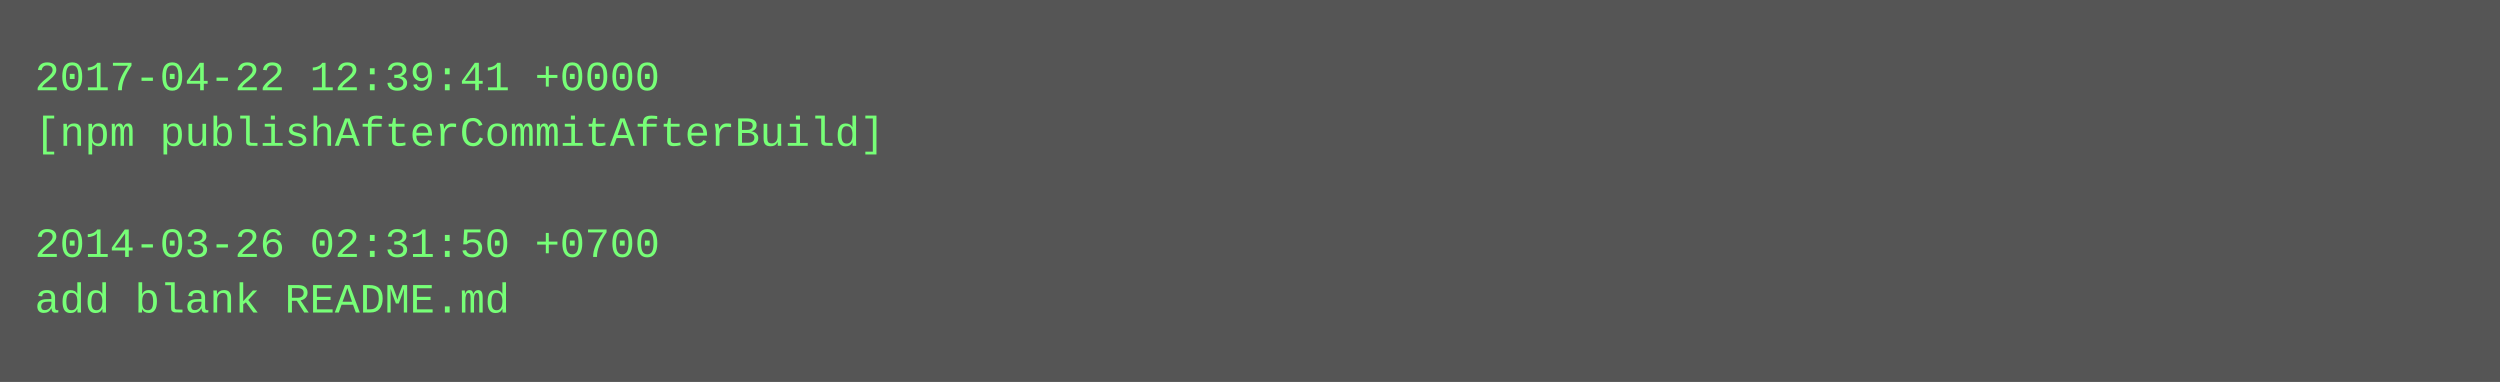
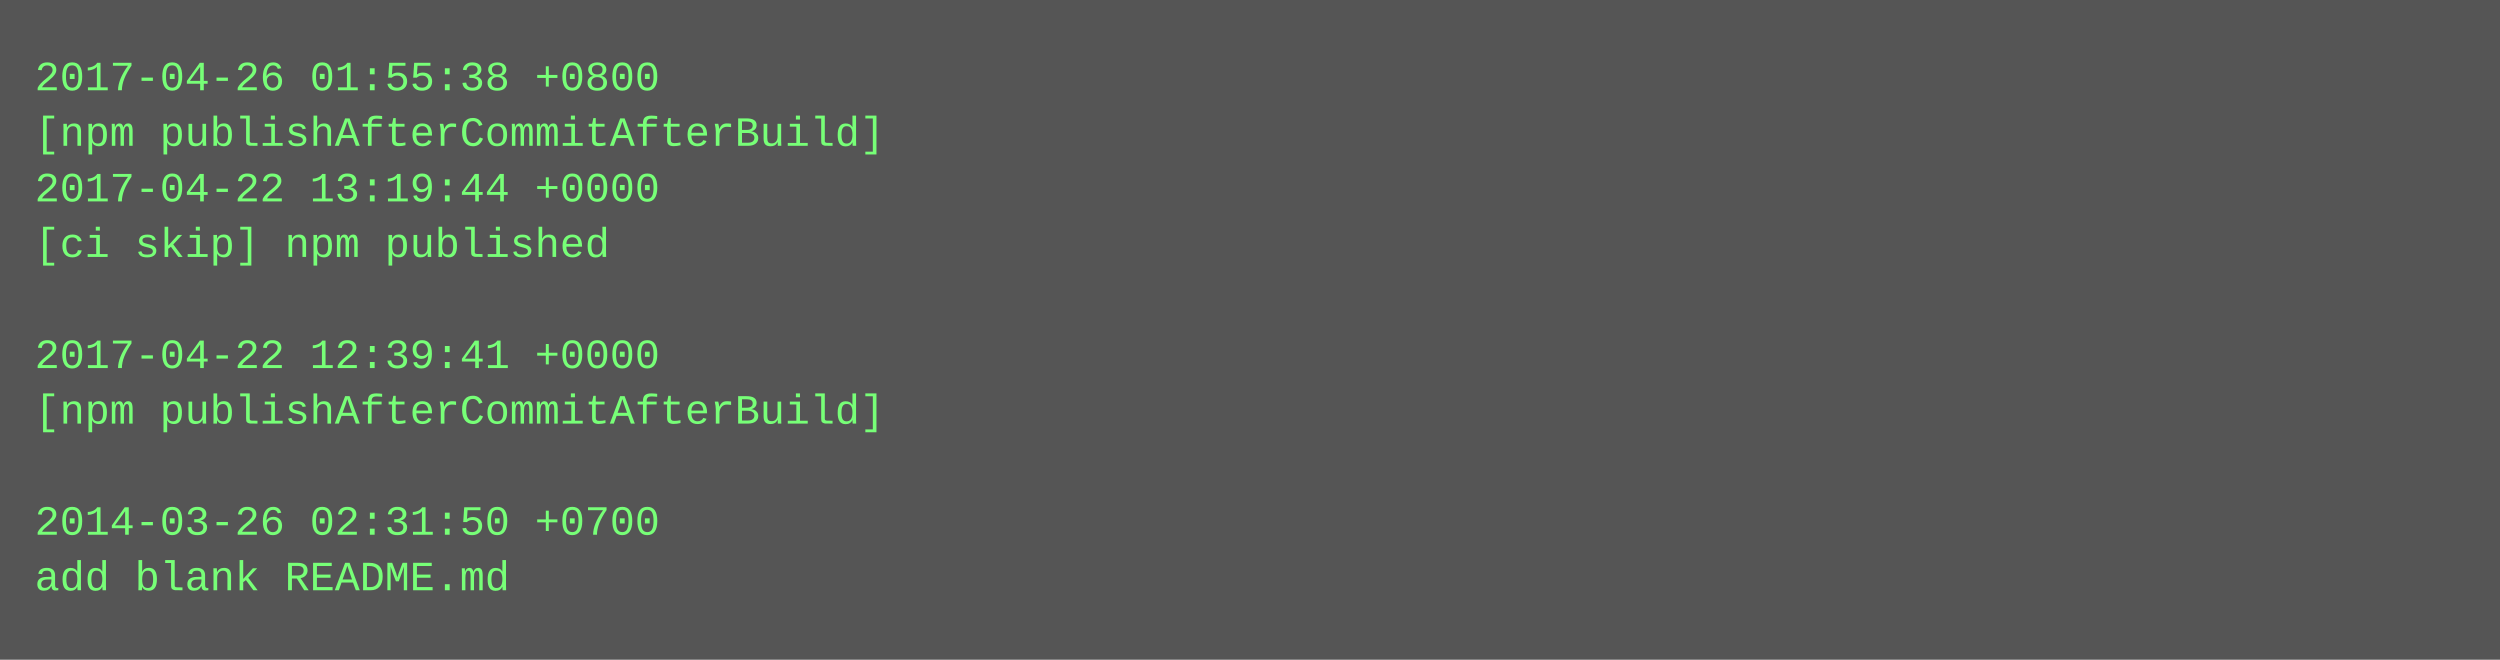
- <svg xmlns="http://www.w3.org/2000/svg" height="110" width="720">
-   <rect height="110" fill="#555" width="720" />
+ <svg xmlns="http://www.w3.org/2000/svg" height="190" width="720">
+   <rect height="190" fill="#555" width="720" />
  <text fill="#7f7" font-family="Courier New" font-size="12" xml:space="preserve">
-     <tspan x="10" y="26">2017-04-22 12:39:41 +0000</tspan>
+     <tspan x="10" y="26">2017-04-26 01:55:38 +0800</tspan>
    <tspan x="10" y="42">[npm publishAfterCommitAfterBuild]</tspan>
-     <tspan x="10" y="58" />
-     <tspan x="10" y="74">2014-03-26 02:31:50 +0700</tspan>
-     <tspan x="10" y="90">add blank README.md</tspan>
+     <tspan x="10" y="58">2017-04-22 13:19:44 +0000</tspan>
+     <tspan x="10" y="74">[ci skip] npm published</tspan>
+     <tspan x="10" y="90" />
+     <tspan x="10" y="106">2017-04-22 12:39:41 +0000</tspan>
+     <tspan x="10" y="122">[npm publishAfterCommitAfterBuild]</tspan>
+     <tspan x="10" y="138" />
+     <tspan x="10" y="154">2014-03-26 02:31:50 +0700</tspan>
+     <tspan x="10" y="170">add blank README.md</tspan>
  </text>
</svg>
